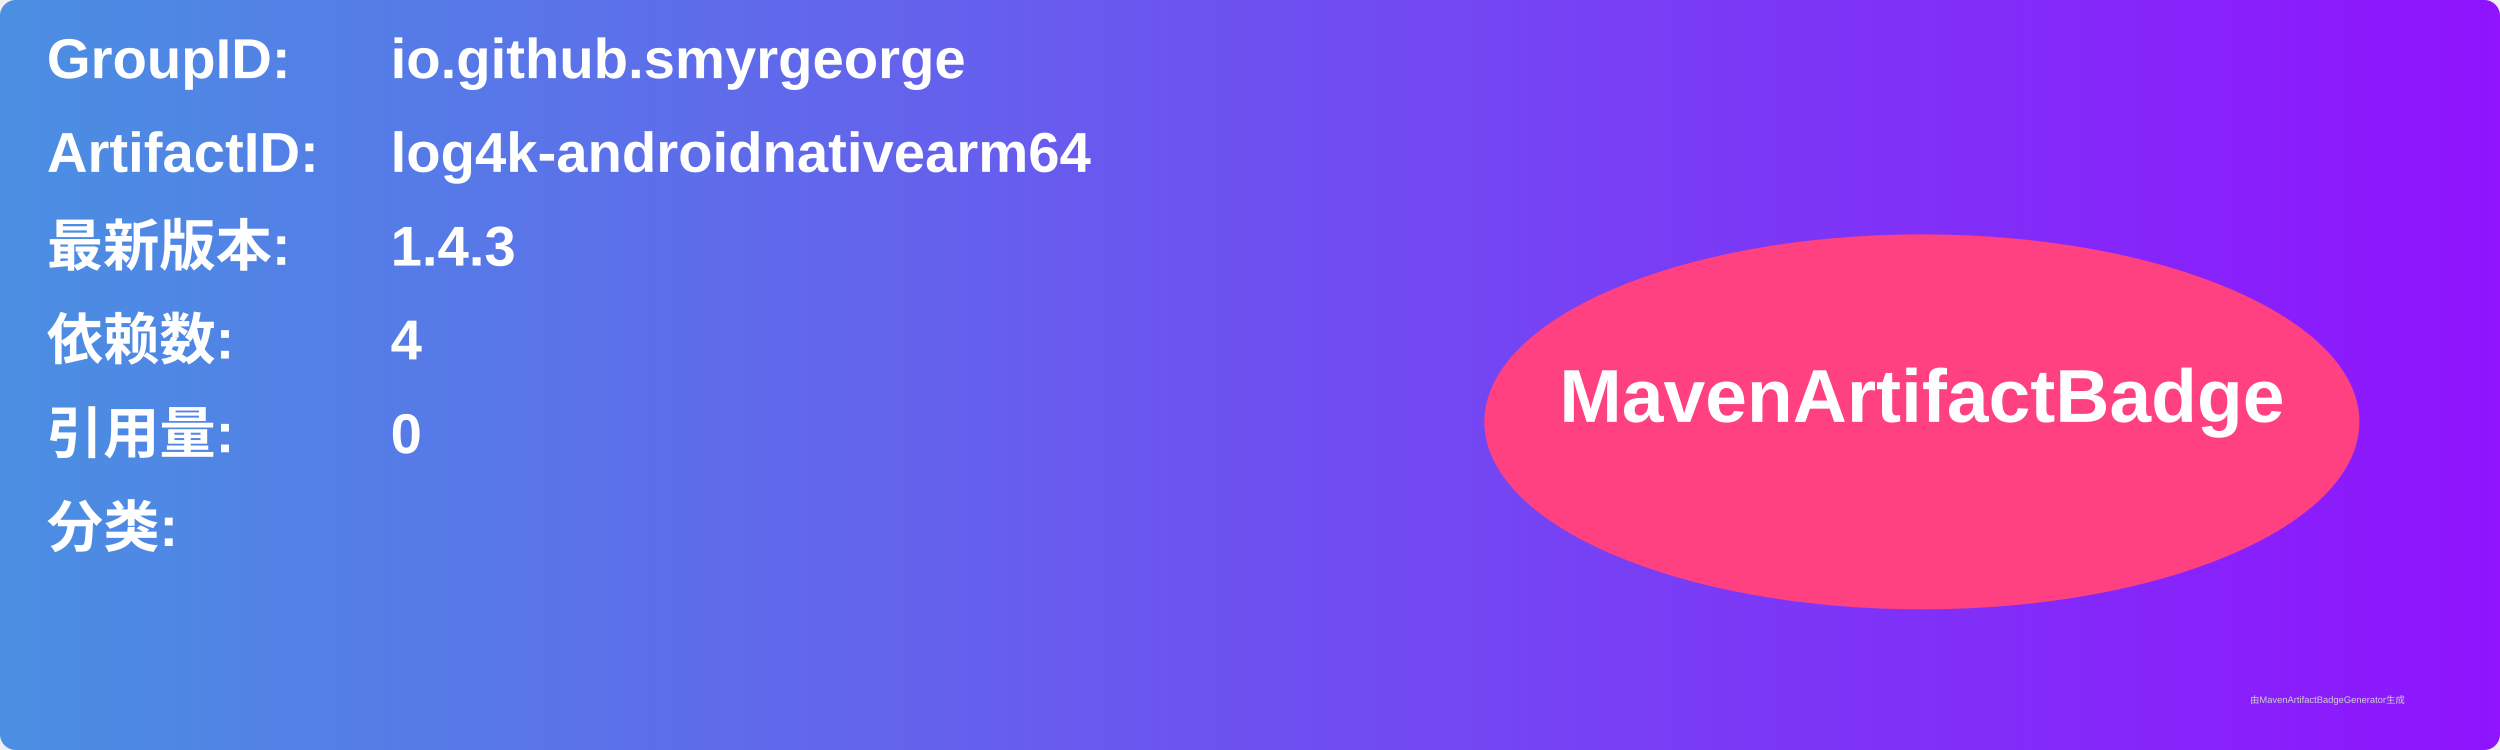
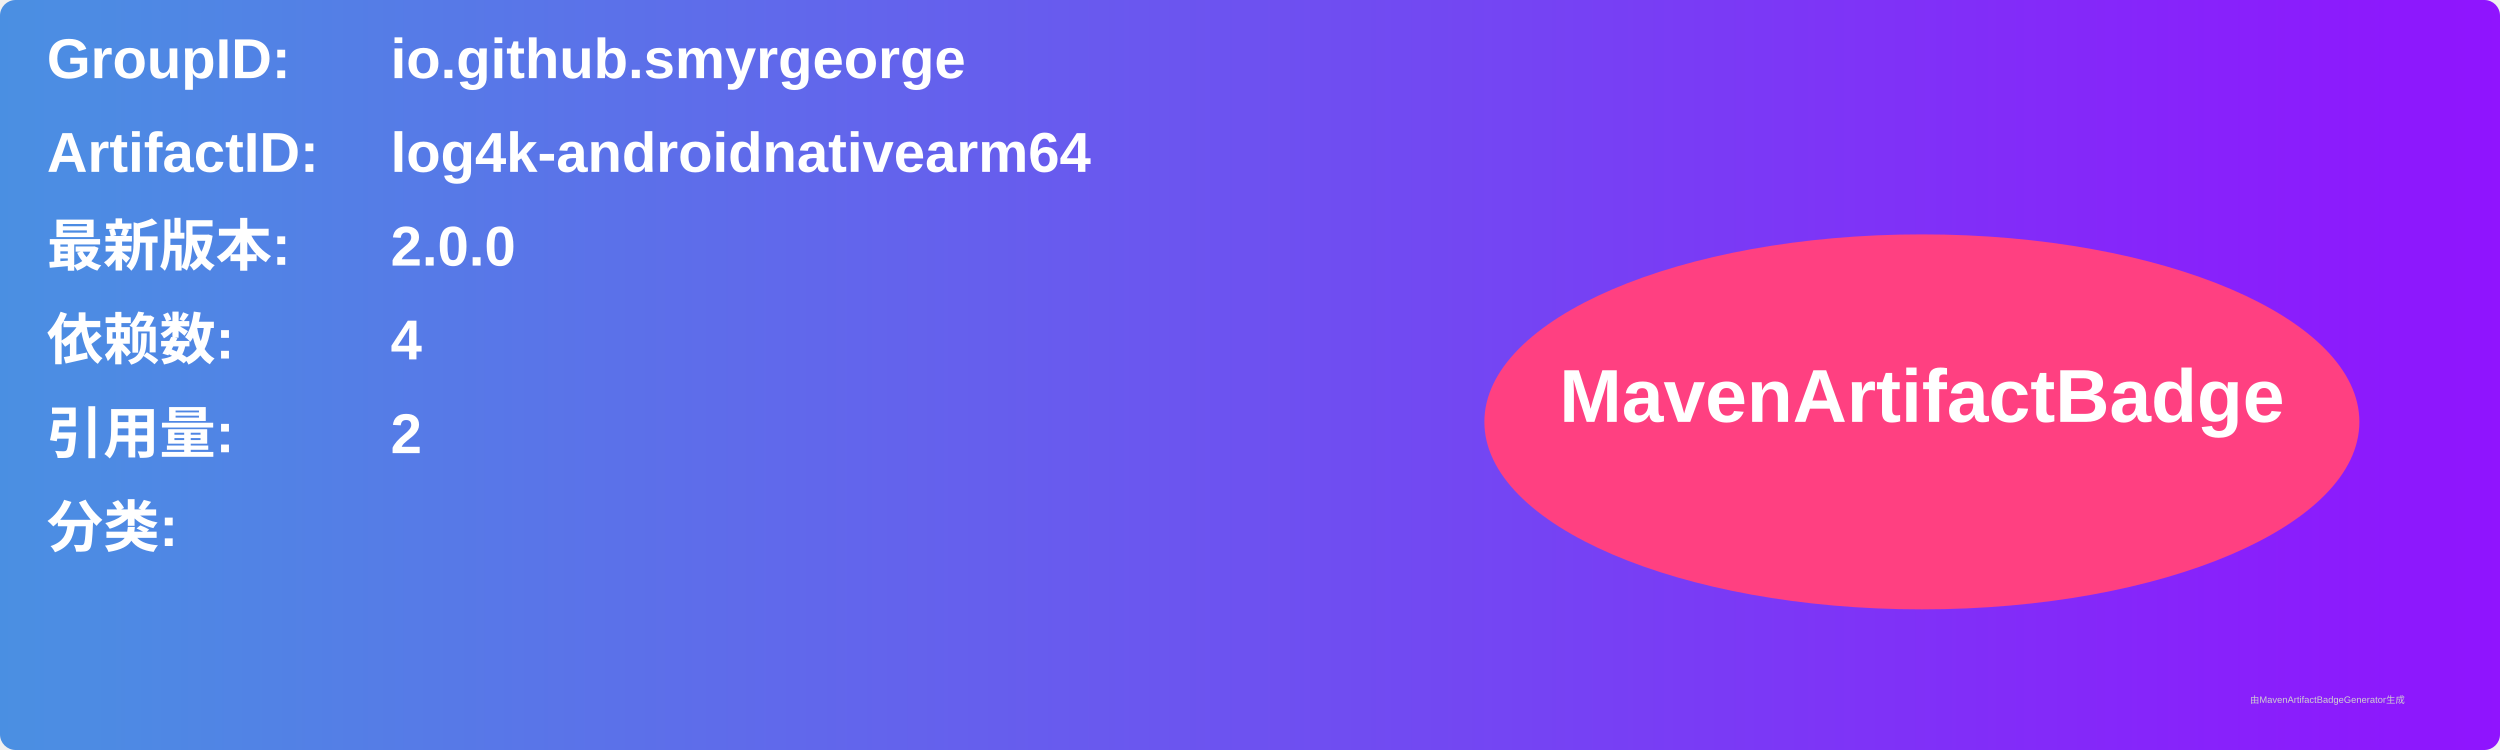
<svg xmlns="http://www.w3.org/2000/svg" width="800" height="240" viewBox="0 0 800 240">
  <linearGradient id="grad" x1="0%" y1="0%" x2="100%" y2="0%">
    <stop offset="0%" stop-color="#4a90e2" />
    <stop offset="100%" stop-color="#9013fe" />
  </linearGradient>
  <rect width="100%" height="100%" rx="5" ry="5" fill="url(#grad)" />
  <g transform="translate(15, 15)">
    <text x="0" y="10" font-family="Arial" font-size="18" fill="white" font-weight="bold" width="260">GroupID:</text>
    <text x="110" y="10" font-family="Arial" font-size="18" fill="white" font-weight="bold" width="460">io.github.smyrgeorge</text>
    <text x="0" y="40" font-family="Arial" font-size="18" fill="white" font-weight="bold" width="260">ArtifactID:</text>
    <text x="110" y="40" font-family="Arial" font-size="18" fill="white" font-weight="bold" width="460">log4k-androidnativearm64</text>
    <text x="0" y="70" font-family="Arial" font-size="18" fill="white" font-weight="bold">最新版本:</text>
    <text x="110" y="70" font-family="Arial" font-size="18" fill="white" font-weight="bold">
-       <tspan font-weight="bold">1.4.3</tspan>
+       <tspan font-weight="bold">2.0.0</tspan>
    </text>
    <text x="0" y="100" font-family="Arial" font-size="18" fill="white" font-weight="bold">依赖数: </text>
    <text x="110" y="100" font-family="Arial" font-size="18" fill="white">
      <tspan font-weight="bold">4</tspan>
    </text>
    <text x="0" y="130" font-family="Arial" font-size="18" fill="white" font-weight="bold">引用量: </text>
    <text x="110" y="130" font-family="Arial" font-size="18" fill="white">
-       <tspan font-weight="bold">0</tspan>
+       <tspan font-weight="bold">2</tspan>
    </text>
    <text x="0" y="160" font-family="Arial" font-size="18" fill="white" font-weight="bold">分类:</text>
    <text x="10" y="190" font-family="Arial" font-size="10" fill="white">
      <tspan font-weight="bold" />
    </text>
    <ellipse cx="600" cy="120" rx="140" ry="60" fill="#ff4081" />
    <text x="600" y="120" text-anchor="middle" font-family="Arial" font-size="24" fill="white" font-weight="bold">MavenArtifactBadge</text>
  </g>
  <text x="720" y="225" font-family="Arial" font-size="3" fill="#d0d0d0">由MavenArtifactBadgeGenerator生成</text>
</svg>
